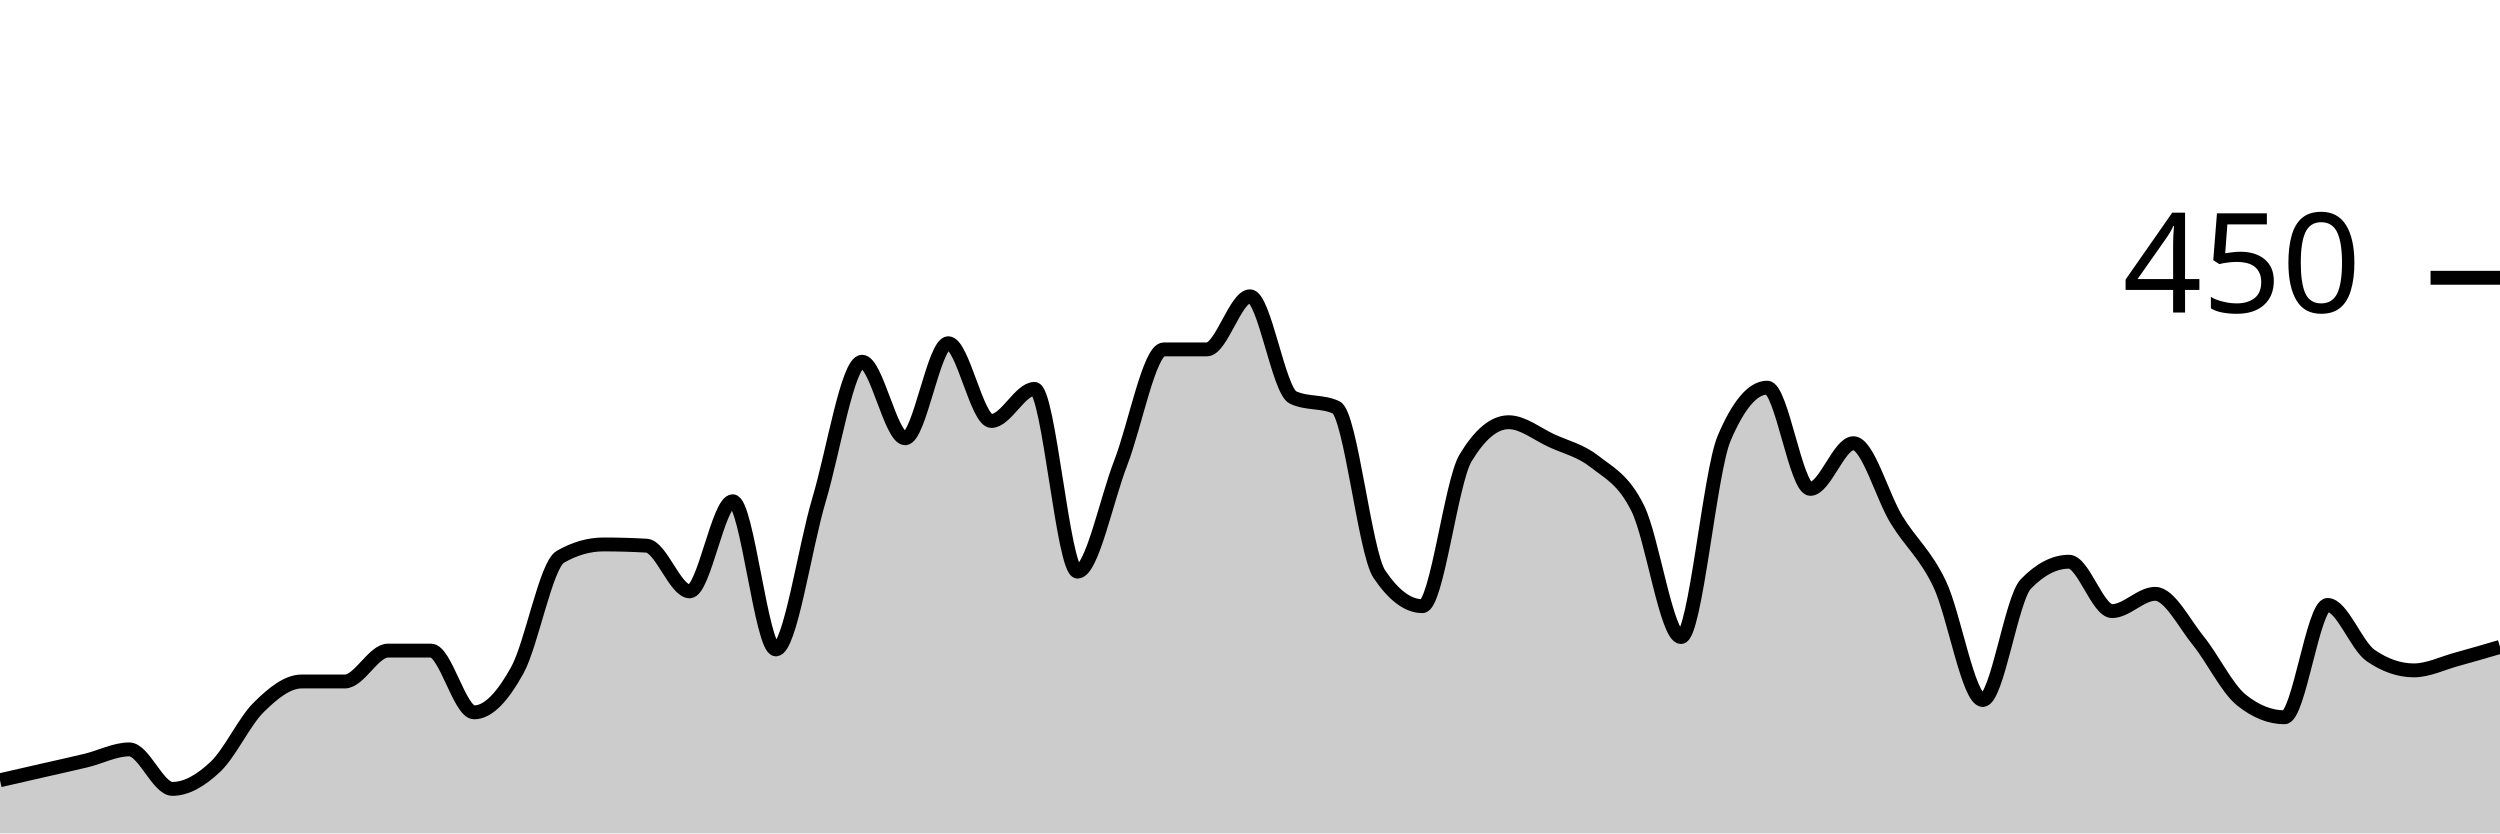
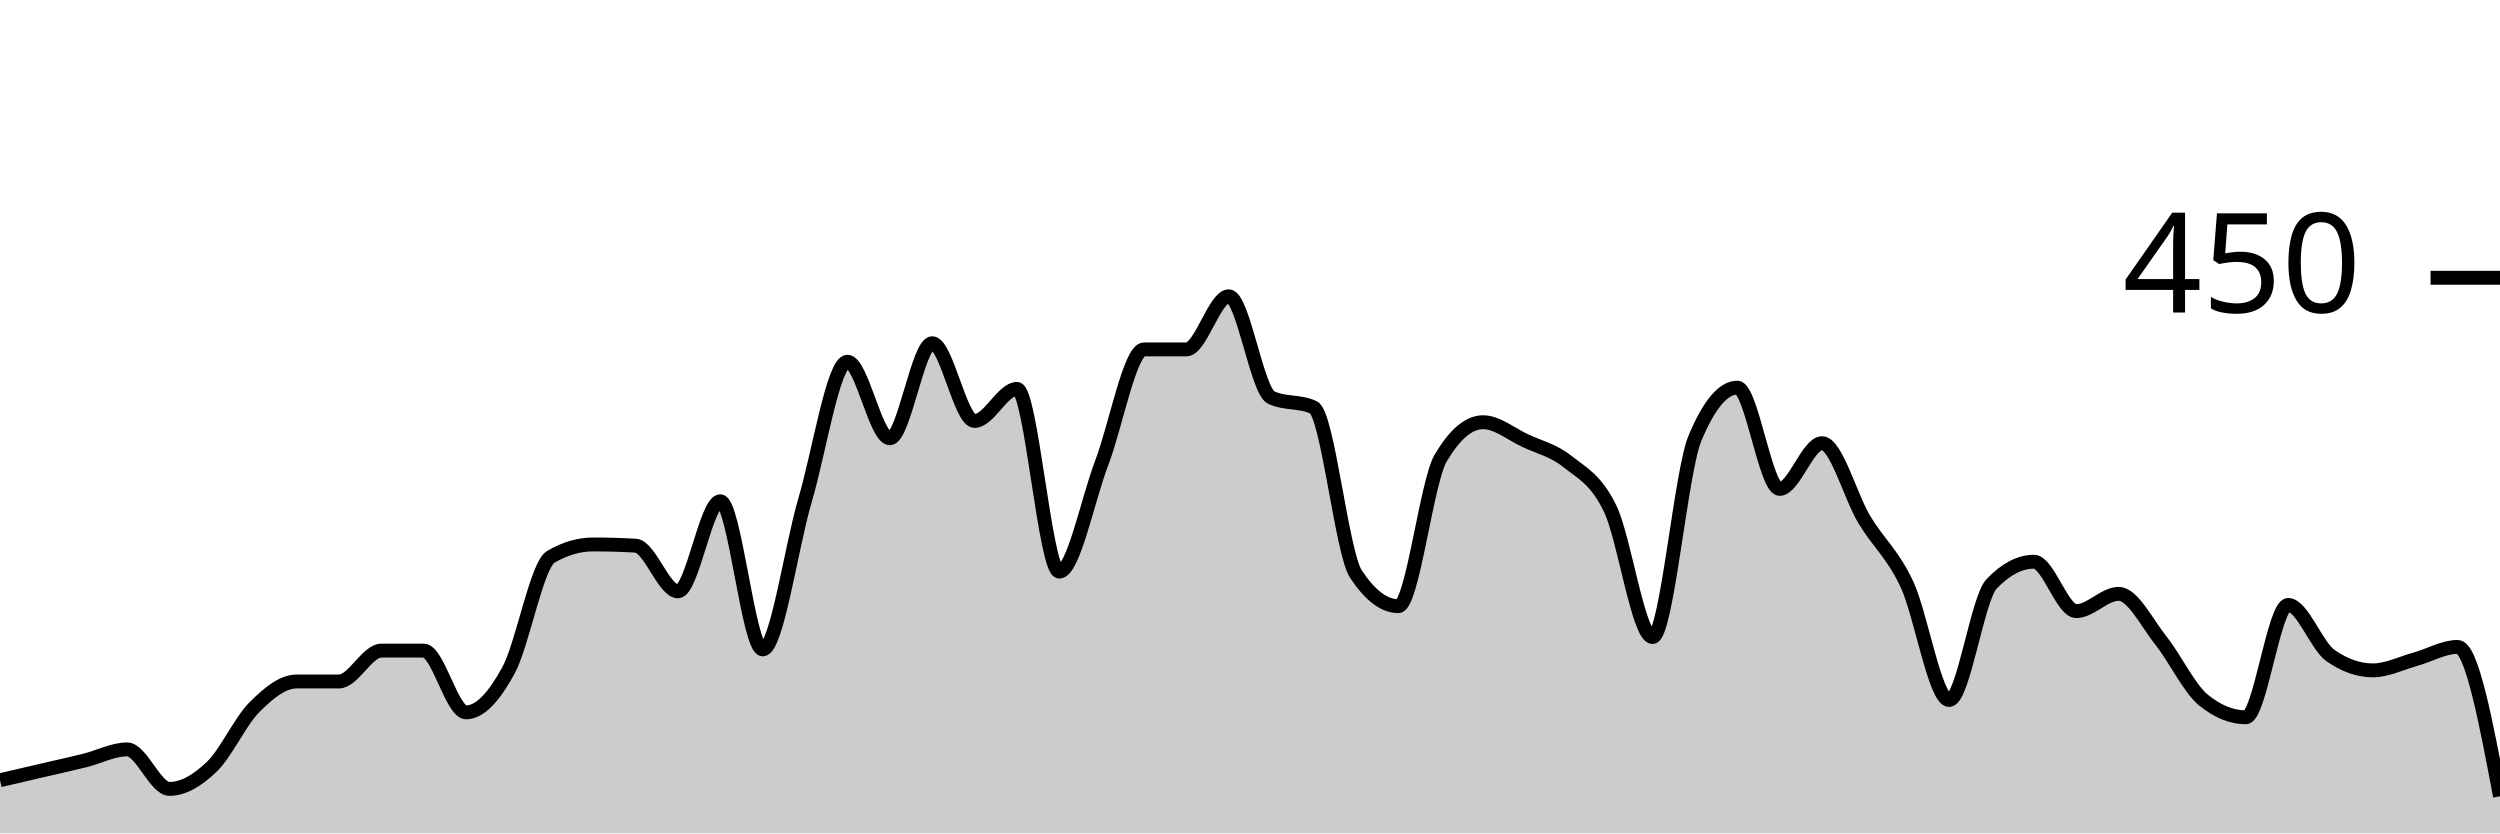
<svg xmlns="http://www.w3.org/2000/svg" viewBox="0 0 180 60">
  <g transform="translate(0,20)">
-     <path class="area" fill="rgba(0, 0, 0, 0.2)" d="M0,36.178C1.034,35.941,2.069,35.704,3.103,35.467C4.138,35.23,5.172,35.007,6.207,34.756C7.241,34.504,8.276,33.956,9.31,33.956C10.345,33.956,11.379,36.8,12.414,36.8C13.448,36.8,14.483,36.178,15.517,35.2C16.552,34.222,17.586,31.956,18.621,30.933C19.655,29.911,20.69,29.067,21.724,29.067C22.759,29.067,23.793,29.067,24.828,29.067C25.862,29.067,26.897,26.844,27.931,26.844C28.966,26.844,30,26.844,31.034,26.844C32.069,26.844,33.103,31.289,34.138,31.289C35.172,31.289,36.207,30.133,37.241,28.267C38.276,26.4,39.31,20.681,40.345,20.089C41.379,19.496,42.414,19.2,43.448,19.2C44.483,19.2,45.517,19.23,46.552,19.289C47.586,19.348,48.621,22.578,49.655,22.578C50.69,22.578,51.724,16.089,52.759,16.089C53.793,16.089,54.828,26.756,55.862,26.756C56.897,26.756,57.931,19.452,58.966,16C60,12.548,61.034,6.044,62.069,6.044C63.103,6.044,64.138,11.556,65.172,11.556C66.207,11.556,67.241,4.711,68.276,4.711C69.31,4.711,70.345,10.311,71.379,10.311C72.414,10.311,73.448,8,74.483,8C75.517,8,76.552,21.156,77.586,21.156C78.621,21.156,79.655,16,80.69,13.333C81.724,10.667,82.759,5.156,83.793,5.156C84.828,5.156,85.862,5.156,86.897,5.156C87.931,5.156,88.966,1.333,90,1.333C91.034,1.333,92.069,8.148,93.103,8.622C94.138,9.096,95.172,8.859,96.207,9.333C97.241,9.807,98.276,19.793,99.31,21.333C100.345,22.874,101.379,23.644,102.414,23.644C103.448,23.644,104.483,14.696,105.517,12.978C106.552,11.259,107.586,10.4,108.621,10.4C109.655,10.4,110.69,11.259,111.724,11.733C112.759,12.207,113.793,12.43,114.828,13.244C115.862,14.059,116.897,14.519,117.931,16.622C118.966,18.726,120,25.867,121.034,25.867C122.069,25.867,123.103,13.985,124.138,11.556C125.172,9.126,126.207,7.911,127.241,7.911C128.276,7.911,129.31,15.2,130.345,15.2C131.379,15.2,132.414,11.911,133.448,11.911C134.483,11.911,135.517,15.733,136.552,17.422C137.586,19.111,138.621,19.881,139.655,22.044C140.69,24.207,141.724,30.4,142.759,30.4C143.793,30.4,144.828,23.111,145.862,22.044C146.897,20.978,147.931,20.444,148.966,20.444C150,20.444,151.034,24,152.069,24C153.103,24,154.138,22.756,155.172,22.756C156.207,22.756,157.241,24.859,158.276,26.133C159.31,27.407,160.345,29.57,161.379,30.4C162.414,31.23,163.448,31.644,164.483,31.644C165.517,31.644,166.552,23.556,167.586,23.556C168.621,23.556,169.655,26.489,170.69,27.2C171.724,27.911,172.759,28.267,173.793,28.267C174.828,28.267,175.862,27.748,176.897,27.467C177.931,27.185,178.966,26.881,180,26.578L180,40C178.966,40,177.931,40,176.897,40C175.862,40,174.828,40,173.793,40C172.759,40,171.724,40,170.69,40C169.655,40,168.621,40,167.586,40C166.552,40,165.517,40,164.483,40C163.448,40,162.414,40,161.379,40C160.345,40,159.31,40,158.276,40C157.241,40,156.207,40,155.172,40C154.138,40,153.103,40,152.069,40C151.034,40,150,40,148.966,40C147.931,40,146.897,40,145.862,40C144.828,40,143.793,40,142.759,40C141.724,40,140.69,40,139.655,40C138.621,40,137.586,40,136.552,40C135.517,40,134.483,40,133.448,40C132.414,40,131.379,40,130.345,40C129.31,40,128.276,40,127.241,40C126.207,40,125.172,40,124.138,40C123.103,40,122.069,40,121.034,40C120,40,118.966,40,117.931,40C116.897,40,115.862,40,114.828,40C113.793,40,112.759,40,111.724,40C110.69,40,109.655,40,108.621,40C107.586,40,106.552,40,105.517,40C104.483,40,103.448,40,102.414,40C101.379,40,100.345,40,99.31,40C98.276,40,97.241,40,96.207,40C95.172,40,94.138,40,93.103,40C92.069,40,91.034,40,90,40C88.966,40,87.931,40,86.897,40C85.862,40,84.828,40,83.793,40C82.759,40,81.724,40,80.69,40C79.655,40,78.621,40,77.586,40C76.552,40,75.517,40,74.483,40C73.448,40,72.414,40,71.379,40C70.345,40,69.31,40,68.276,40C67.241,40,66.207,40,65.172,40C64.138,40,63.103,40,62.069,40C61.034,40,60,40,58.966,40C57.931,40,56.897,40,55.862,40C54.828,40,53.793,40,52.759,40C51.724,40,50.69,40,49.655,40C48.621,40,47.586,40,46.552,40C45.517,40,44.483,40,43.448,40C42.414,40,41.379,40,40.345,40C39.31,40,38.276,40,37.241,40C36.207,40,35.172,40,34.138,40C33.103,40,32.069,40,31.034,40C30,40,28.966,40,27.931,40C26.897,40,25.862,40,24.828,40C23.793,40,22.759,40,21.724,40C20.69,40,19.655,40,18.621,40C17.586,40,16.552,40,15.517,40C14.483,40,13.448,40,12.414,40C11.379,40,10.345,40,9.31,40C8.276,40,7.241,40,6.207,40C5.172,40,4.138,40,3.103,40C2.069,40,1.034,40,0,40Z" />
-     <path class="line" stroke="black" fill="none" d="M0,36.178C1.034,35.941,2.069,35.704,3.103,35.467C4.138,35.23,5.172,35.007,6.207,34.756C7.241,34.504,8.276,33.956,9.31,33.956C10.345,33.956,11.379,36.8,12.414,36.8C13.448,36.8,14.483,36.178,15.517,35.2C16.552,34.222,17.586,31.956,18.621,30.933C19.655,29.911,20.69,29.067,21.724,29.067C22.759,29.067,23.793,29.067,24.828,29.067C25.862,29.067,26.897,26.844,27.931,26.844C28.966,26.844,30,26.844,31.034,26.844C32.069,26.844,33.103,31.289,34.138,31.289C35.172,31.289,36.207,30.133,37.241,28.267C38.276,26.4,39.31,20.681,40.345,20.089C41.379,19.496,42.414,19.2,43.448,19.2C44.483,19.2,45.517,19.23,46.552,19.289C47.586,19.348,48.621,22.578,49.655,22.578C50.69,22.578,51.724,16.089,52.759,16.089C53.793,16.089,54.828,26.756,55.862,26.756C56.897,26.756,57.931,19.452,58.966,16C60,12.548,61.034,6.044,62.069,6.044C63.103,6.044,64.138,11.556,65.172,11.556C66.207,11.556,67.241,4.711,68.276,4.711C69.31,4.711,70.345,10.311,71.379,10.311C72.414,10.311,73.448,8,74.483,8C75.517,8,76.552,21.156,77.586,21.156C78.621,21.156,79.655,16,80.69,13.333C81.724,10.667,82.759,5.156,83.793,5.156C84.828,5.156,85.862,5.156,86.897,5.156C87.931,5.156,88.966,1.333,90,1.333C91.034,1.333,92.069,8.148,93.103,8.622C94.138,9.096,95.172,8.859,96.207,9.333C97.241,9.807,98.276,19.793,99.31,21.333C100.345,22.874,101.379,23.644,102.414,23.644C103.448,23.644,104.483,14.696,105.517,12.978C106.552,11.259,107.586,10.4,108.621,10.4C109.655,10.4,110.69,11.259,111.724,11.733C112.759,12.207,113.793,12.43,114.828,13.244C115.862,14.059,116.897,14.519,117.931,16.622C118.966,18.726,120,25.867,121.034,25.867C122.069,25.867,123.103,13.985,124.138,11.556C125.172,9.126,126.207,7.911,127.241,7.911C128.276,7.911,129.31,15.2,130.345,15.2C131.379,15.2,132.414,11.911,133.448,11.911C134.483,11.911,135.517,15.733,136.552,17.422C137.586,19.111,138.621,19.881,139.655,22.044C140.69,24.207,141.724,30.4,142.759,30.4C143.793,30.4,144.828,23.111,145.862,22.044C146.897,20.978,147.931,20.444,148.966,20.444C150,20.444,151.034,24,152.069,24C153.103,24,154.138,22.756,155.172,22.756C156.207,22.756,157.241,24.859,158.276,26.133C159.31,27.407,160.345,29.57,161.379,30.4C162.414,31.23,163.448,31.644,164.483,31.644C165.517,31.644,166.552,23.556,167.586,23.556C168.621,23.556,169.655,26.489,170.69,27.2C171.724,27.911,172.759,28.267,173.793,28.267C174.828,28.267,175.862,27.748,176.897,27.467C177.931,27.185,178.966,26.881,180,26.578" />
+     <path class="area" fill="rgba(0, 0, 0, 0.2)" d="M0,36.178C1.017,35.941,2.034,35.704,3.051,35.467C4.068,35.23,5.085,35.007,6.102,34.756C7.119,34.504,8.136,33.956,9.153,33.956C10.169,33.956,11.186,36.8,12.203,36.8C13.22,36.8,14.237,36.178,15.254,35.2C16.271,34.222,17.288,31.956,18.305,30.933C19.322,29.911,20.339,29.067,21.356,29.067C22.373,29.067,23.39,29.067,24.407,29.067C25.424,29.067,26.441,26.844,27.458,26.844C28.475,26.844,29.492,26.844,30.508,26.844C31.525,26.844,32.542,31.289,33.559,31.289C34.576,31.289,35.593,30.133,36.61,28.267C37.627,26.4,38.644,20.681,39.661,20.089C40.678,19.496,41.695,19.2,42.712,19.2C43.729,19.2,44.746,19.23,45.763,19.289C46.78,19.348,47.797,22.578,48.814,22.578C49.831,22.578,50.847,16.089,51.864,16.089C52.881,16.089,53.898,26.756,54.915,26.756C55.932,26.756,56.949,19.452,57.966,16C58.983,12.548,60,6.044,61.017,6.044C62.034,6.044,63.051,11.556,64.068,11.556C65.085,11.556,66.102,4.711,67.119,4.711C68.136,4.711,69.153,10.311,70.169,10.311C71.186,10.311,72.203,8,73.22,8C74.237,8,75.254,21.156,76.271,21.156C77.288,21.156,78.305,16,79.322,13.333C80.339,10.667,81.356,5.156,82.373,5.156C83.39,5.156,84.407,5.156,85.424,5.156C86.441,5.156,87.458,1.333,88.475,1.333C89.492,1.333,90.508,8.148,91.525,8.622C92.542,9.096,93.559,8.859,94.576,9.333C95.593,9.807,96.61,19.793,97.627,21.333C98.644,22.874,99.661,23.644,100.678,23.644C101.695,23.644,102.712,14.696,103.729,12.978C104.746,11.259,105.763,10.4,106.78,10.4C107.797,10.4,108.814,11.259,109.831,11.733C110.847,12.207,111.864,12.43,112.881,13.244C113.898,14.059,114.915,14.519,115.932,16.622C116.949,18.726,117.966,25.867,118.983,25.867C120,25.867,121.017,13.985,122.034,11.556C123.051,9.126,124.068,7.911,125.085,7.911C126.102,7.911,127.119,15.2,128.136,15.2C129.153,15.2,130.169,11.911,131.186,11.911C132.203,11.911,133.22,15.733,134.237,17.422C135.254,19.111,136.271,19.881,137.288,22.044C138.305,24.207,139.322,30.4,140.339,30.4C141.356,30.4,142.373,23.111,143.39,22.044C144.407,20.978,145.424,20.444,146.441,20.444C147.458,20.444,148.475,24,149.492,24C150.508,24,151.525,22.756,152.542,22.756C153.559,22.756,154.576,24.859,155.593,26.133C156.61,27.407,157.627,29.57,158.644,30.4C159.661,31.23,160.678,31.644,161.695,31.644C162.712,31.644,163.729,23.556,164.746,23.556C165.763,23.556,166.78,26.489,167.797,27.2C168.814,27.911,169.831,28.267,170.847,28.267C171.864,28.267,172.881,27.748,173.898,27.467C174.915,27.185,175.932,26.578,176.949,26.578C177.966,26.578,178.983,31.956,180,37.333L180,40C178.983,40,177.966,40,176.949,40C175.932,40,174.915,40,173.898,40C172.881,40,171.864,40,170.847,40C169.831,40,168.814,40,167.797,40C166.78,40,165.763,40,164.746,40C163.729,40,162.712,40,161.695,40C160.678,40,159.661,40,158.644,40C157.627,40,156.61,40,155.593,40C154.576,40,153.559,40,152.542,40C151.525,40,150.508,40,149.492,40C148.475,40,147.458,40,146.441,40C145.424,40,144.407,40,143.39,40C142.373,40,141.356,40,140.339,40C139.322,40,138.305,40,137.288,40C136.271,40,135.254,40,134.237,40C133.22,40,132.203,40,131.186,40C130.169,40,129.153,40,128.136,40C127.119,40,126.102,40,125.085,40C124.068,40,123.051,40,122.034,40C121.017,40,120,40,118.983,40C117.966,40,116.949,40,115.932,40C114.915,40,113.898,40,112.881,40C111.864,40,110.847,40,109.831,40C108.814,40,107.797,40,106.78,40C105.763,40,104.746,40,103.729,40C102.712,40,101.695,40,100.678,40C99.661,40,98.644,40,97.627,40C96.61,40,95.593,40,94.576,40C93.559,40,92.542,40,91.525,40C90.508,40,89.492,40,88.475,40C87.458,40,86.441,40,85.424,40C84.407,40,83.39,40,82.373,40C81.356,40,80.339,40,79.322,40C78.305,40,77.288,40,76.271,40C75.254,40,74.237,40,73.22,40C72.203,40,71.186,40,70.169,40C69.153,40,68.136,40,67.119,40C66.102,40,65.085,40,64.068,40C63.051,40,62.034,40,61.017,40C60,40,58.983,40,57.966,40C56.949,40,55.932,40,54.915,40C53.898,40,52.881,40,51.864,40C50.847,40,49.831,40,48.814,40C47.797,40,46.78,40,45.763,40C44.746,40,43.729,40,42.712,40C41.695,40,40.678,40,39.661,40C38.644,40,37.627,40,36.61,40C35.593,40,34.576,40,33.559,40C32.542,40,31.525,40,30.508,40C29.492,40,28.475,40,27.458,40C26.441,40,25.424,40,24.407,40C23.39,40,22.373,40,21.356,40C20.339,40,19.322,40,18.305,40C17.288,40,16.271,40,15.254,40C14.237,40,13.22,40,12.203,40C11.186,40,10.169,40,9.153,40C8.136,40,7.119,40,6.102,40C5.085,40,4.068,40,3.051,40C2.034,40,1.017,40,0,40Z" />
+     <path class="line" stroke="black" fill="none" d="M0,36.178C1.017,35.941,2.034,35.704,3.051,35.467C4.068,35.23,5.085,35.007,6.102,34.756C7.119,34.504,8.136,33.956,9.153,33.956C10.169,33.956,11.186,36.8,12.203,36.8C13.22,36.8,14.237,36.178,15.254,35.2C16.271,34.222,17.288,31.956,18.305,30.933C19.322,29.911,20.339,29.067,21.356,29.067C22.373,29.067,23.39,29.067,24.407,29.067C25.424,29.067,26.441,26.844,27.458,26.844C28.475,26.844,29.492,26.844,30.508,26.844C31.525,26.844,32.542,31.289,33.559,31.289C34.576,31.289,35.593,30.133,36.61,28.267C37.627,26.4,38.644,20.681,39.661,20.089C40.678,19.496,41.695,19.2,42.712,19.2C43.729,19.2,44.746,19.23,45.763,19.289C46.78,19.348,47.797,22.578,48.814,22.578C49.831,22.578,50.847,16.089,51.864,16.089C52.881,16.089,53.898,26.756,54.915,26.756C55.932,26.756,56.949,19.452,57.966,16C58.983,12.548,60,6.044,61.017,6.044C62.034,6.044,63.051,11.556,64.068,11.556C65.085,11.556,66.102,4.711,67.119,4.711C68.136,4.711,69.153,10.311,70.169,10.311C71.186,10.311,72.203,8,73.22,8C74.237,8,75.254,21.156,76.271,21.156C77.288,21.156,78.305,16,79.322,13.333C80.339,10.667,81.356,5.156,82.373,5.156C83.39,5.156,84.407,5.156,85.424,5.156C86.441,5.156,87.458,1.333,88.475,1.333C89.492,1.333,90.508,8.148,91.525,8.622C92.542,9.096,93.559,8.859,94.576,9.333C95.593,9.807,96.61,19.793,97.627,21.333C98.644,22.874,99.661,23.644,100.678,23.644C101.695,23.644,102.712,14.696,103.729,12.978C104.746,11.259,105.763,10.4,106.78,10.4C107.797,10.4,108.814,11.259,109.831,11.733C110.847,12.207,111.864,12.43,112.881,13.244C113.898,14.059,114.915,14.519,115.932,16.622C116.949,18.726,117.966,25.867,118.983,25.867C120,25.867,121.017,13.985,122.034,11.556C123.051,9.126,124.068,7.911,125.085,7.911C126.102,7.911,127.119,15.2,128.136,15.2C129.153,15.2,130.169,11.911,131.186,11.911C132.203,11.911,133.22,15.733,134.237,17.422C135.254,19.111,136.271,19.881,137.288,22.044C138.305,24.207,139.322,30.4,140.339,30.4C141.356,30.4,142.373,23.111,143.39,22.044C144.407,20.978,145.424,20.444,146.441,20.444C147.458,20.444,148.475,24,149.492,24C150.508,24,151.525,22.756,152.542,22.756C153.559,22.756,154.576,24.859,155.593,26.133C156.61,27.407,157.627,29.57,158.644,30.4C159.661,31.23,160.678,31.644,161.695,31.644C162.712,31.644,163.729,23.556,164.746,23.556C165.763,23.556,166.78,26.489,167.797,27.2C168.814,27.911,169.831,28.267,170.847,28.267C171.864,28.267,172.881,27.748,173.898,27.467C174.915,27.185,175.932,26.578,176.949,26.578C177.966,26.578,178.983,31.956,180,37.333" />
    <path class="axis-ceiling" stroke-width="1" stroke="black" fill="none" d="M175,0L180,0" />
    <text class="axis-ceiling-label" font-family="sans-serif" text-anchor="end" font-size="10px" x="170" y="2.5">450</text>
  </g>
</svg>
